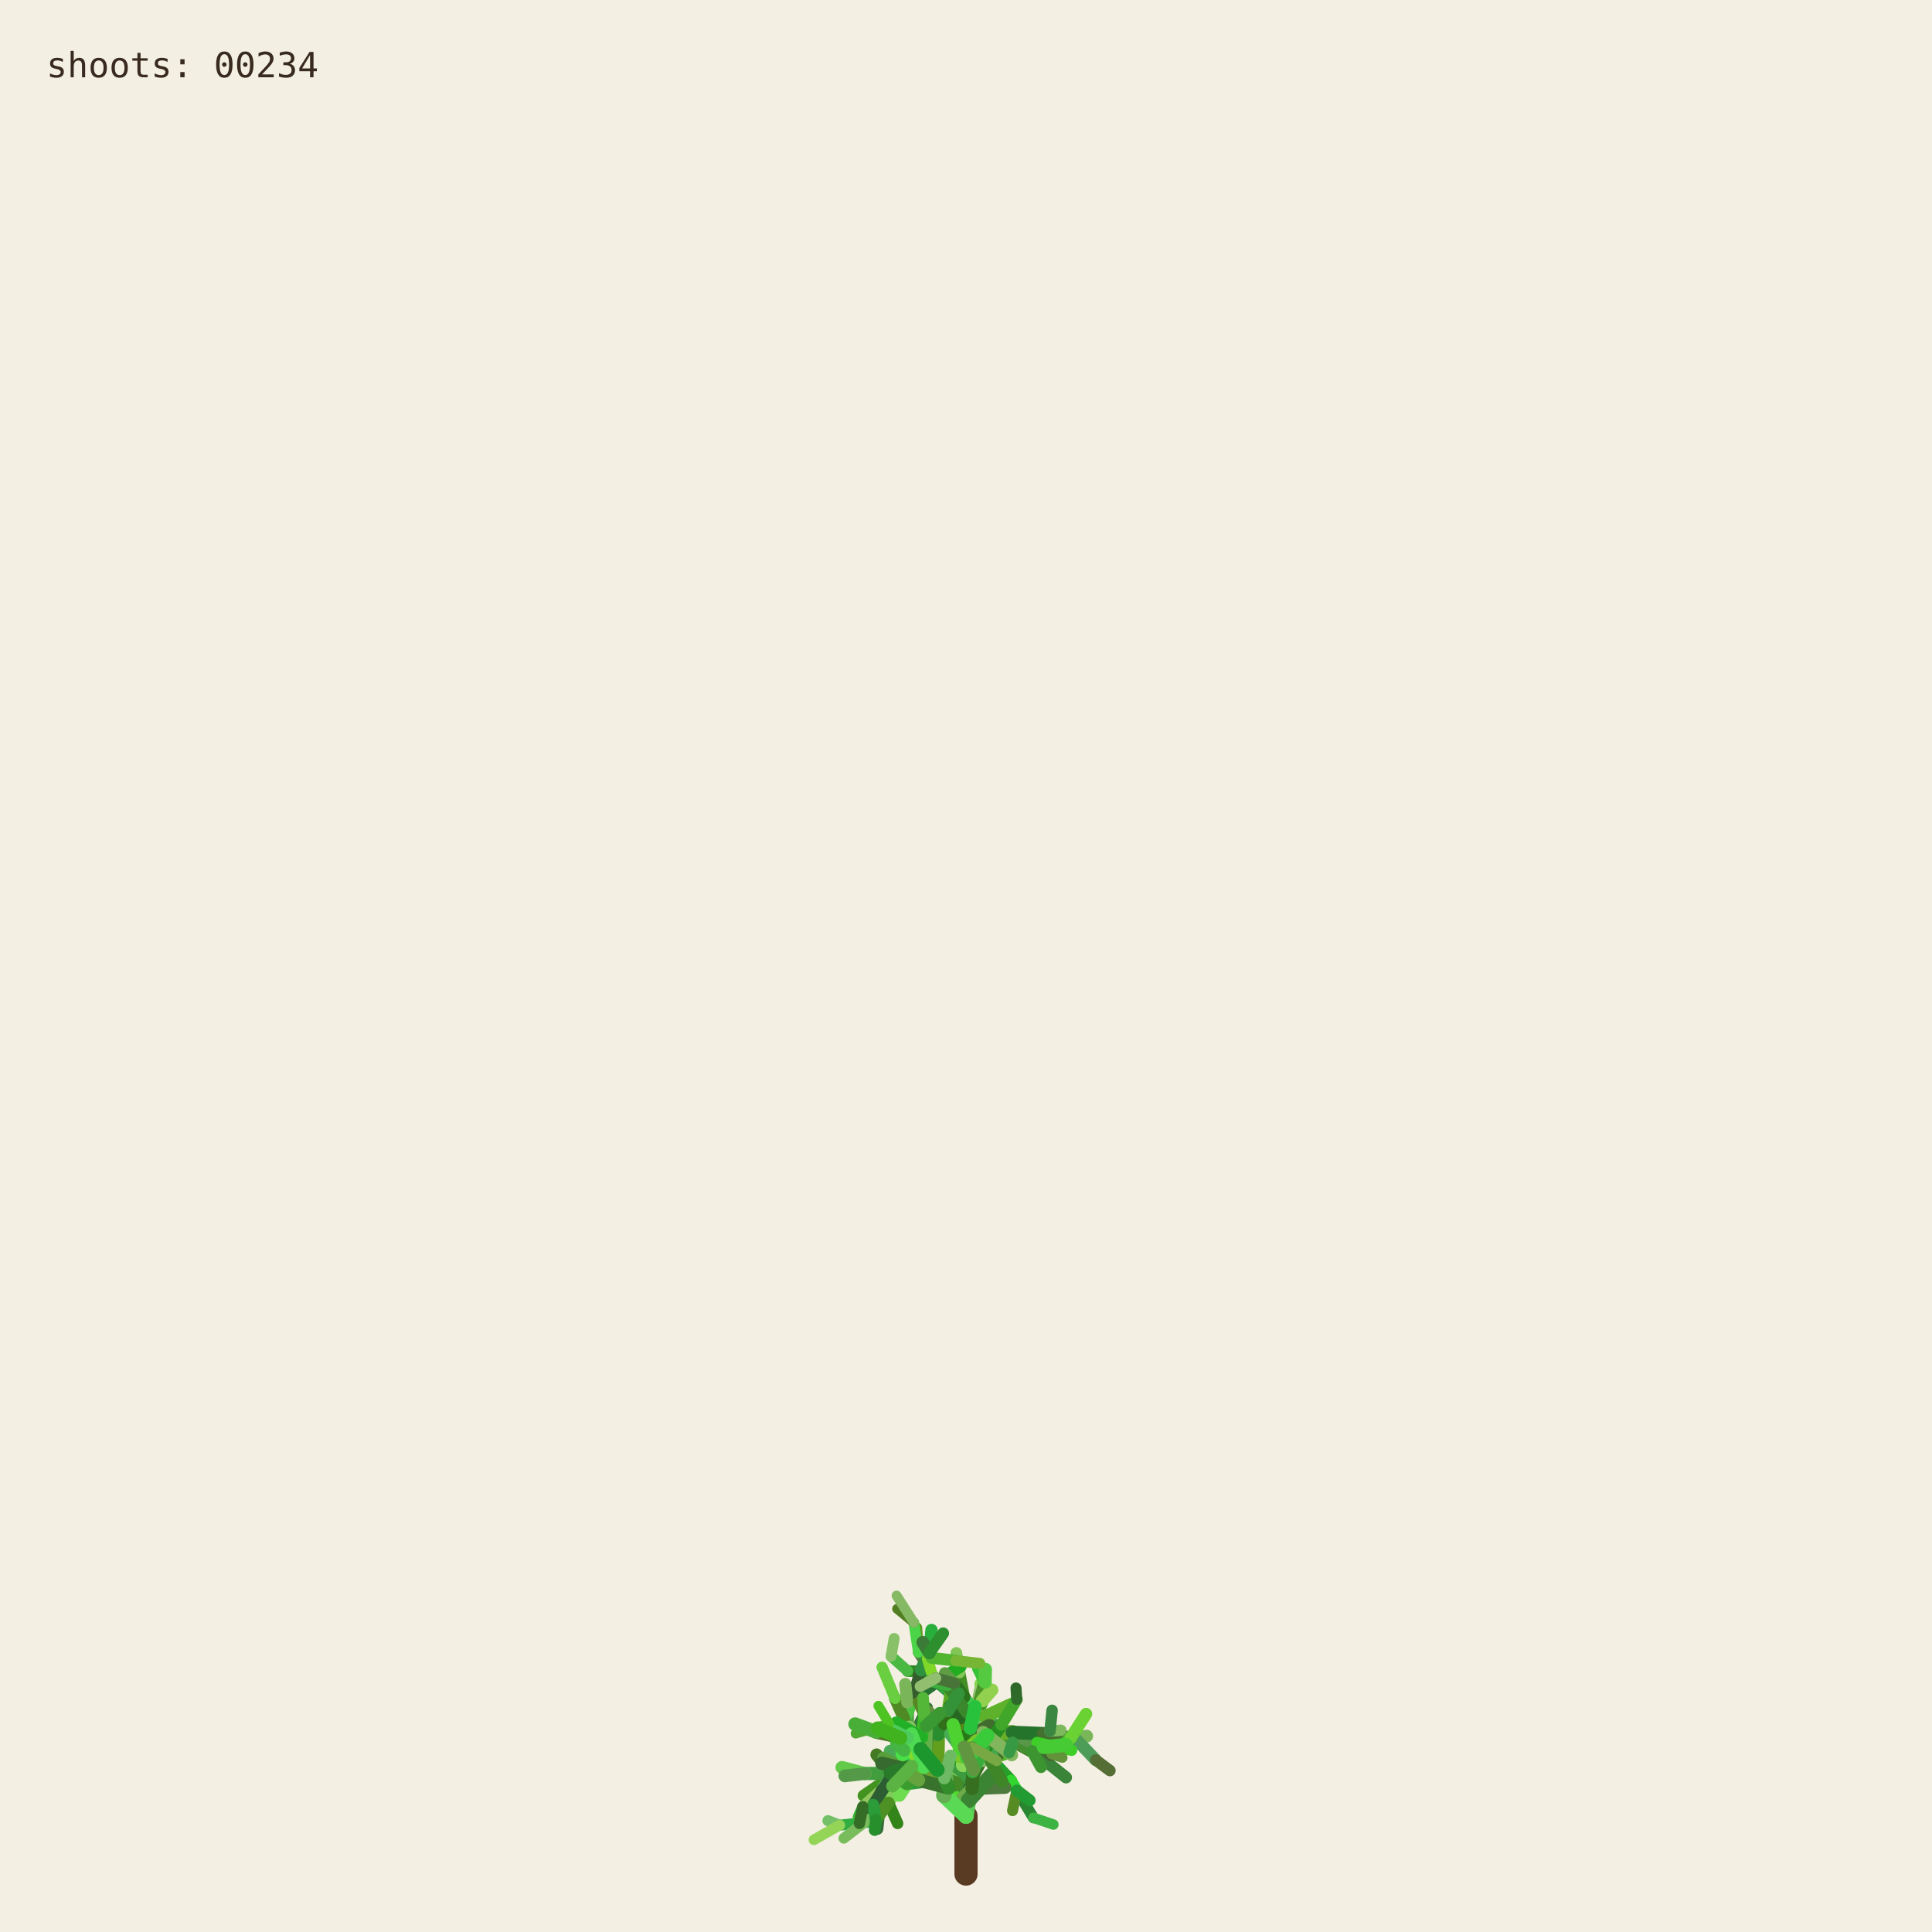
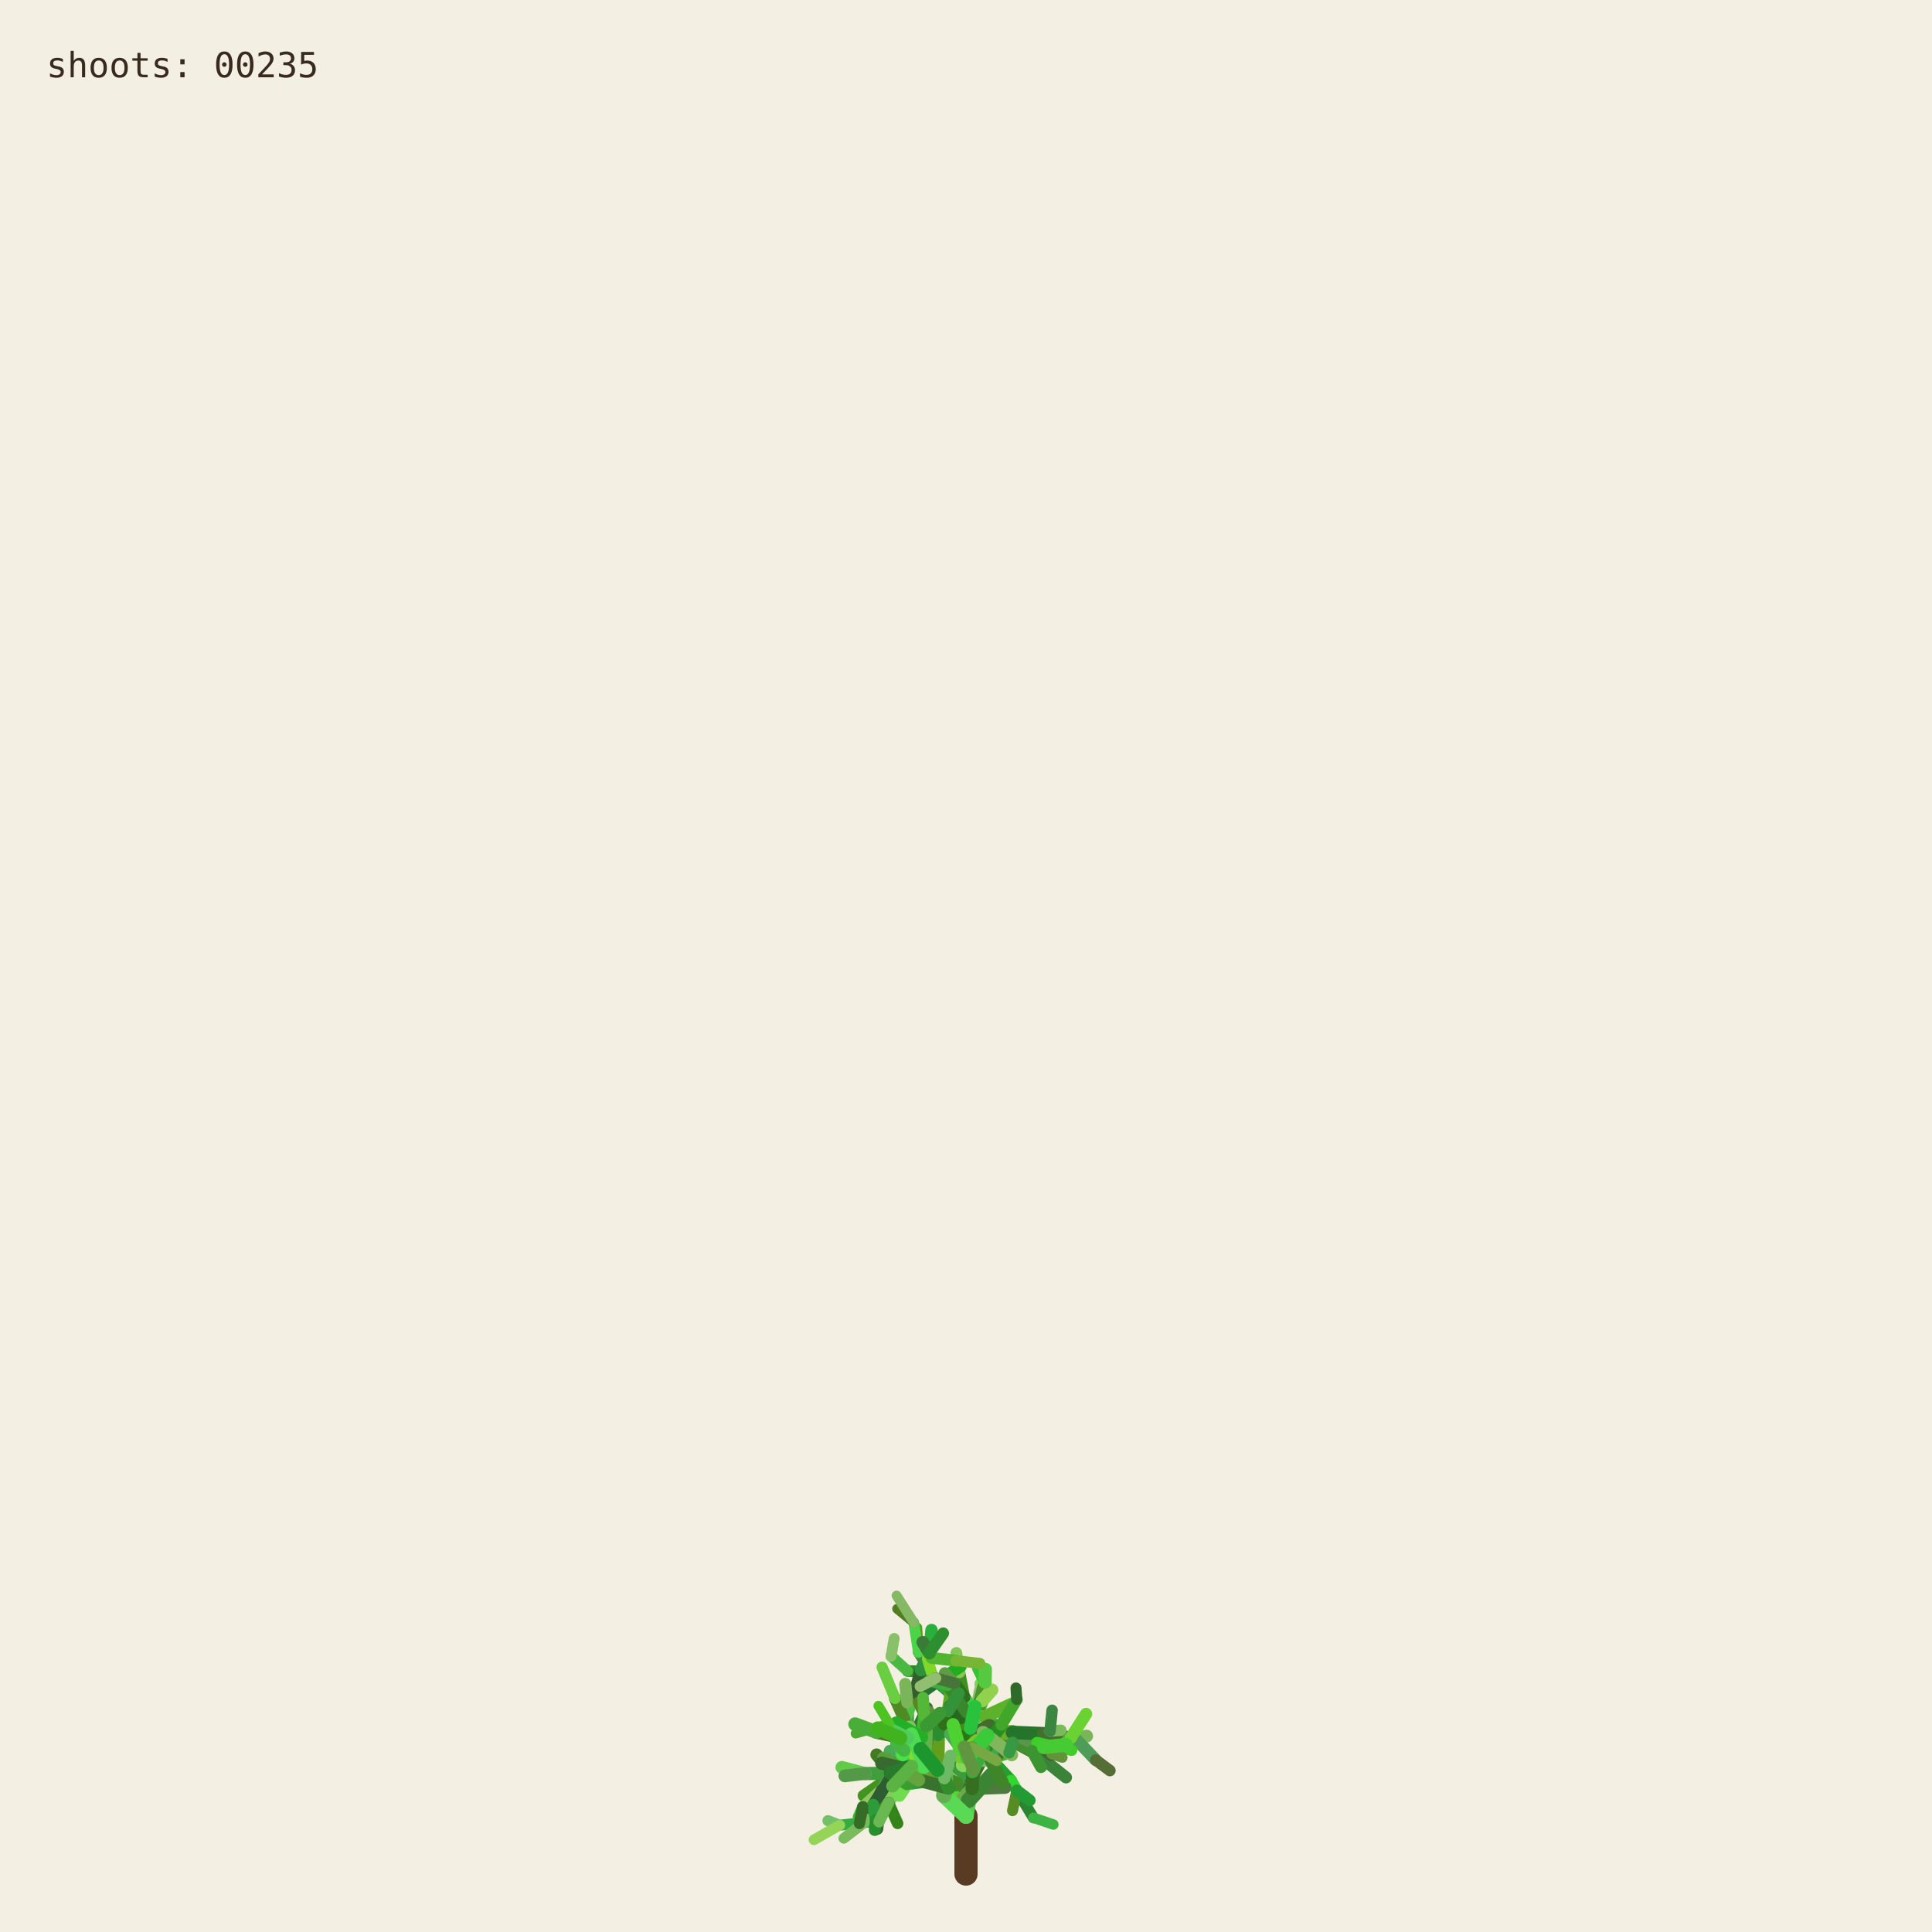
<svg xmlns="http://www.w3.org/2000/svg" viewBox="0 0 1000 1000" role="img" aria-labelledby="title desc">
  <rect width="1000" height="1000" fill="#f3efe3" />
  <g fill="none" stroke-linecap="round">
    <path d="M500 970 L500 940" stroke="#593a22" stroke-width="12" />
    <path d="M500.000 940.000 L494.591 923.254" stroke="hsl(89 50% 51%)" stroke-width="8.067" data-shoot="1" />
    <path d="M500.000 940.000 L498.548 930.480" stroke="hsl(108 42% 32%)" stroke-width="7.603" data-shoot="2" />
    <path d="M494.591 923.254 L485.237 916.016" stroke="hsl(129 39% 53%)" stroke-width="7.427" data-shoot="3" />
    <path d="M498.548 930.480 L502.606 920.794" stroke="hsl(125 41% 32%)" stroke-width="7.235" data-shoot="4" />
    <path d="M502.606 920.794 L496.770 905.343" stroke="hsl(93 34% 43%)" stroke-width="7.253" data-shoot="5" />
    <path d="M494.591 923.254 L497.365 909.040" stroke="hsl(116 35% 60%)" stroke-width="8.012" data-shoot="6" />
    <path d="M485.237 916.016 L485.497 897.710" stroke="hsl(89 69% 37%)" stroke-width="7.213" data-shoot="7" />
    <path d="M496.770 905.343 L501.215 895.004" stroke="hsl(92 66% 60%)" stroke-width="7.141" data-shoot="8" />
    <path d="M497.365 909.040 L506.164 896.866" stroke="hsl(126 59% 38%)" stroke-width="8.073" data-shoot="9" />
    <path d="M501.215 895.004 L510.832 888.548" stroke="hsl(91 35% 42%)" stroke-width="6.879" data-shoot="10" />
    <path d="M485.497 897.710 L493.416 891.622" stroke="hsl(104 36% 49%)" stroke-width="7.124" data-shoot="11" />
    <path d="M500.000 940.000 L490.927 925.443" stroke="hsl(108 70% 51%)" stroke-width="7.399" data-shoot="12" />
    <path d="M485.237 916.016 L479.157 913.325" stroke="hsl(112 69% 34%)" stroke-width="7.149" data-shoot="13" />
    <path d="M490.927 925.443 L481.351 921.527" stroke="hsl(111 58% 32%)" stroke-width="6.945" data-shoot="14" />
    <path d="M498.548 930.480 L503.173 925.799" stroke="hsl(98 40% 48%)" stroke-width="6.990" data-shoot="15" />
    <path d="M496.770 905.343 L505.035 888.845" stroke="hsl(101 68% 48%)" stroke-width="6.979" data-shoot="16" />
    <path d="M493.416 891.622 L508.817 896.643" stroke="hsl(128 70% 39%)" stroke-width="6.561" data-shoot="17" />
    <path d="M479.157 913.325 L469.750 899.500" stroke="hsl(95 57% 50%)" stroke-width="7.139" data-shoot="18" />
    <path d="M505.035 888.845 L508.436 880.301" stroke="hsl(98 53% 41%)" stroke-width="6.832" data-shoot="19" />
    <path d="M501.215 895.004 L501.550 888.479" stroke="hsl(112 68% 42%)" stroke-width="6.773" data-shoot="20" />
    <path d="M485.237 916.016 L479.029 908.697" stroke="hsl(100 57% 53%)" stroke-width="6.945" data-shoot="21" />
    <path d="M502.606 920.794 L496.127 911.207" stroke="hsl(123 62% 40%)" stroke-width="6.865" data-shoot="22" />
    <path d="M496.127 911.207 L497.635 896.782" stroke="hsl(93 65% 34%)" stroke-width="6.505" data-shoot="23" />
    <path d="M494.591 923.254 L500.793 909.571" stroke="hsl(113 71% 34%)" stroke-width="7.895" data-shoot="24" />
    <path d="M485.237 916.016 L479.462 917.793" stroke="hsl(99 66% 28%)" stroke-width="7.154" data-shoot="25" />
    <path d="M485.237 916.016 L473.231 912.147" stroke="hsl(93 38% 42%)" stroke-width="6.997" data-shoot="26" />
    <path d="M485.237 916.016 L473.737 913.680" stroke="hsl(114 35% 58%)" stroke-width="6.828" data-shoot="27" />
    <path d="M497.635 896.782 L497.395 881.015" stroke="hsl(110 56% 51%)" stroke-width="6.336" data-shoot="28" />
    <path d="M469.750 899.500 L453.522 896.436" stroke="hsl(121 37% 46%)" stroke-width="7.140" data-shoot="29" />
    <path d="M481.351 921.527 L469.530 923.105" stroke="hsl(126 55% 40%)" stroke-width="6.995" data-shoot="30" />
    <path d="M505.035 888.845 L499.035 878.436" stroke="hsl(88 42% 31%)" stroke-width="6.545" data-shoot="31" />
    <path d="M502.606 920.794 L507.653 911.330" stroke="hsl(99 57% 28%)" stroke-width="6.856" data-shoot="32" />
    <path d="M481.351 921.527 L478.279 914.724" stroke="hsl(122 35% 29%)" stroke-width="6.742" data-shoot="33" />
    <path d="M508.817 896.643 L522.168 900.369" stroke="hsl(122 67% 50%)" stroke-width="6.210" data-shoot="34" />
    <path d="M479.029 908.697 L477.185 899.261" stroke="hsl(124 64% 35%)" stroke-width="6.693" data-shoot="35" />
    <path d="M494.591 923.254 L498.563 913.442" stroke="hsl(122 45% 42%)" stroke-width="7.987" data-shoot="36" />
    <path d="M473.737 913.680 L467.283 915.265" stroke="hsl(125 60% 37%)" stroke-width="6.814" data-shoot="37" />
    <path d="M481.351 921.527 L469.226 908.135" stroke="hsl(113 69% 37%)" stroke-width="6.660" data-shoot="38" />
    <path d="M473.231 912.147 L461.374 919.424" stroke="hsl(100 70% 60%)" stroke-width="6.453" data-shoot="39" />
    <path d="M497.635 896.782 L500.334 886.420" stroke="hsl(108 47% 53%)" stroke-width="6.302" data-shoot="40" />
    <path d="M467.283 915.265 L455.168 929.331" stroke="hsl(120 40% 35%)" stroke-width="6.786" data-shoot="41" />
    <path d="M508.817 896.643 L512.869 911.725" stroke="hsl(110 63% 40%)" stroke-width="6.518" data-shoot="42" />
    <path d="M496.127 911.207 L497.987 905.795" stroke="hsl(115 70% 35%)" stroke-width="6.363" data-shoot="43" />
    <path d="M507.653 911.330 L512.674 910.357" stroke="hsl(104 36% 57%)" stroke-width="6.747" data-shoot="44" />
    <path d="M479.157 913.325 L470.181 917.185" stroke="hsl(95 64% 53%)" stroke-width="6.833" data-shoot="45" />
    <path d="M469.750 899.500 L469.633 881.151" stroke="hsl(111 38% 45%)" stroke-width="6.815" data-shoot="46" />
    <path d="M479.029 908.697 L480.879 892.655" stroke="hsl(102 44% 35%)" stroke-width="6.467" data-shoot="47" />
    <path d="M500.334 886.420 L507.457 881.593" stroke="hsl(118 47% 56%)" stroke-width="6.197" data-shoot="48" />
    <path d="M461.374 919.424 L446.935 929.431" stroke="hsl(102 65% 35%)" stroke-width="6.069" data-shoot="49" />
    <path d="M508.436 880.301 L507.585 871.602" stroke="hsl(97 61% 57%)" stroke-width="6.448" data-shoot="50" />
    <path d="M512.674 910.357 L523.304 921.702" stroke="hsl(122 61% 39%)" stroke-width="6.341" data-shoot="51" />
    <path d="M500.000 940.000 L501.279 931.882" stroke="hsl(118 51% 56%)" stroke-width="7.998" data-shoot="52" />
    <path d="M499.035 878.436 L496.590 865.625" stroke="hsl(103 58% 35%)" stroke-width="6.115" data-shoot="53" />
    <path d="M485.497 897.710 L488.970 892.287" stroke="hsl(123 54% 36%)" stroke-width="7.087" data-shoot="54" />
    <path d="M496.590 865.625 L495.009 855.557" stroke="hsl(97 49% 56%)" stroke-width="6.061" data-shoot="55" />
    <path d="M469.633 881.151 L484.418 870.623" stroke="hsl(128 48% 30%)" stroke-width="6.659" data-shoot="56" />
    <path d="M485.237 916.016 L477.752 911.974" stroke="hsl(90 58% 50%)" stroke-width="6.898" data-shoot="57" />
    <path d="M498.563 913.442 L502.383 908.863" stroke="hsl(97 61% 59%)" stroke-width="7.688" data-shoot="58" />
    <path d="M479.157 913.325 L464.639 921.037" stroke="hsl(94 69% 32%)" stroke-width="6.531" data-shoot="59" />
    <path d="M478.279 914.724 L471.794 900.929" stroke="hsl(117 71% 29%)" stroke-width="6.231" data-shoot="60" />
    <path d="M522.168 900.369 L536.734 901.964" stroke="hsl(111 46% 60%)" stroke-width="6.038" data-shoot="61" />
    <path d="M471.794 900.929 L465.848 895.170" stroke="hsl(103 40% 56%)" stroke-width="5.768" data-shoot="62" />
    <path d="M469.750 899.500 L468.128 889.982" stroke="hsl(93 64% 30%)" stroke-width="6.667" data-shoot="63" />
    <path d="M477.185 899.261 L475.657 893.582" stroke="hsl(113 52% 40%)" stroke-width="6.319" data-shoot="64" />
    <path d="M479.029 908.697 L474.737 903.891" stroke="hsl(93 52% 43%)" stroke-width="6.709" data-shoot="65" />
    <path d="M523.304 921.702 L526.314 926.781" stroke="hsl(119 67% 51%)" stroke-width="6.166" data-shoot="66" />
    <path d="M505.035 888.845 L507.387 875.338" stroke="hsl(96 40% 59%)" stroke-width="6.739" data-shoot="67" />
    <path d="M522.168 900.369 L537.413 908.545" stroke="hsl(99 61% 27%)" stroke-width="6.155" data-shoot="68" />
    <path d="M497.395 881.015 L483.011 868.683" stroke="hsl(129 53% 36%)" stroke-width="6.314" data-shoot="69" />
    <path d="M522.168 900.369 L534.219 906.339" stroke="hsl(108 48% 38%)" stroke-width="6.199" data-shoot="70" />
    <path d="M493.416 891.622 L507.262 882.093" stroke="hsl(127 63% 43%)" stroke-width="6.826" data-shoot="71" />
    <path d="M502.383 908.863 L508.238 907.761" stroke="hsl(99 66% 30%)" stroke-width="7.032" data-shoot="72" />
    <path d="M508.817 896.643 L514.829 892.790" stroke="hsl(125 40% 46%)" stroke-width="6.585" data-shoot="73" />
    <path d="M468.128 889.982 L473.133 877.764" stroke="hsl(115 52% 51%)" stroke-width="6.671" data-shoot="74" />
    <path d="M465.848 895.170 L460.313 892.280" stroke="hsl(102 70% 44%)" stroke-width="5.549" data-shoot="75" />
    <path d="M468.128 889.982 L463.284 879.089" stroke="hsl(94 59% 34%)" stroke-width="6.302" data-shoot="76" />
    <path d="M461.374 919.424 L456.357 926.300" stroke="hsl(126 42% 53%)" stroke-width="6.125" data-shoot="77" />
    <path d="M483.011 868.683 L476.458 865.059" stroke="hsl(124 68% 42%)" stroke-width="6.199" data-shoot="78" />
    <path d="M455.168 929.331 L454.837 939.862" stroke="hsl(125 68% 35%)" stroke-width="6.316" data-shoot="79" />
    <path d="M534.219 906.339 L550.383 905.736" stroke="hsl(112 63% 35%)" stroke-width="5.969" data-shoot="80" />
    <path d="M470.181 917.185 L459.860 933.116" stroke="hsl(100 53% 58%)" stroke-width="6.224" data-shoot="81" />
    <path d="M497.395 881.015 L484.197 869.260" stroke="hsl(122 53% 43%)" stroke-width="5.862" data-shoot="82" />
    <path d="M536.734 901.964 L543.504 896.023" stroke="hsl(116 68% 27%)" stroke-width="5.871" data-shoot="83" />
    <path d="M476.458 865.059 L469.801 864.922" stroke="hsl(112 62% 33%)" stroke-width="6.006" data-shoot="84" />
    <path d="M506.164 896.866 L524.059 896.699" stroke="hsl(91 64% 42%)" stroke-width="7.575" data-shoot="85" />
    <path d="M485.237 916.016 L472.910 908.590" stroke="hsl(102 57% 31%)" stroke-width="6.875" data-shoot="86" />
    <path d="M469.530 923.105 L465.520 929.278" stroke="hsl(107 67% 59%)" stroke-width="6.616" data-shoot="87" />
    <path d="M505.035 888.845 L509.868 870.612" stroke="hsl(101 57% 37%)" stroke-width="6.791" data-shoot="88" />
    <path d="M493.416 891.622 L509.951 888.485" stroke="hsl(92 44% 58%)" stroke-width="6.812" data-shoot="89" />
    <path d="M503.173 925.799 L520.191 925.155" stroke="hsl(105 34% 36%)" stroke-width="6.682" data-shoot="90" />
    <path d="M474.737 903.891 L466.772 894.583" stroke="hsl(116 48% 51%)" stroke-width="6.158" data-shoot="91" />
    <path d="M484.197 869.260 L475.358 855.233" stroke="hsl(100 34% 37%)" stroke-width="5.647" data-shoot="92" />
    <path d="M505.035 888.845 L500.829 880.951" stroke="hsl(127 58% 52%)" stroke-width="6.474" data-shoot="93" />
    <path d="M479.157 913.325 L471.905 914.367" stroke="hsl(125 48% 52%)" stroke-width="6.716" data-shoot="94" />
    <path d="M501.279 931.882 L513.403 918.671" stroke="hsl(114 44% 36%)" stroke-width="7.978" data-shoot="95" />
    <path d="M524.059 896.699 L540.269 904.338" stroke="hsl(108 35% 44%)" stroke-width="7.297" data-shoot="96" />
    <path d="M524.059 896.699 L540.170 897.356" stroke="hsl(125 52% 30%)" stroke-width="6.964" data-shoot="97" />
    <path d="M497.635 896.782 L497.191 889.399" stroke="hsl(88 69% 31%)" stroke-width="6.119" data-shoot="98" />
    <path d="M508.436 880.301 L513.376 874.721" stroke="hsl(89 59% 56%)" stroke-width="6.732" data-shoot="99" />
    <path d="M469.530 923.105 L461.520 917.825" stroke="hsl(113 54% 40%)" stroke-width="7.033" data-shoot="100" />
    <path d="M473.133 877.764 L476.780 864.372" stroke="hsl(110 34% 27%)" stroke-width="6.596" data-shoot="101" />
    <path d="M471.794 900.929 L479.914 884.001" stroke="hsl(126 41% 32%)" stroke-width="6.024" data-shoot="102" />
    <path d="M512.674 910.357 L522.333 907.203" stroke="hsl(103 64% 43%)" stroke-width="6.219" data-shoot="103" />
    <path d="M509.868 870.612 L506.361 863.395" stroke="hsl(120 56% 49%)" stroke-width="6.521" data-shoot="104" />
    <path d="M540.170 897.356 L556.575 899.863" stroke="hsl(100 40% 31%)" stroke-width="6.676" data-shoot="105" />
    <path d="M459.860 933.116 L464.616 943.790" stroke="hsl(105 68% 31%)" stroke-width="5.925" data-shoot="106" />
    <path d="M461.520 917.825 L453.738 908.211" stroke="hsl(98 54% 31%)" stroke-width="6.452" data-shoot="107" />
    <path d="M509.951 888.485 L523.296 882.278" stroke="hsl(97 61% 43%)" stroke-width="6.765" data-shoot="108" />
    <path d="M479.029 908.697 L460.671 906.383" stroke="hsl(128 39% 48%)" stroke-width="6.494" data-shoot="109" />
    <path d="M469.633 881.151 L468.563 871.658" stroke="hsl(98 38% 53%)" stroke-width="6.301" data-shoot="110" />
    <path d="M456.357 926.300 L446.582 935.154" stroke="hsl(90 47% 57%)" stroke-width="5.838" data-shoot="111" />
    <path d="M488.970 892.287 L490.829 885.358" stroke="hsl(104 63% 27%)" stroke-width="6.888" data-shoot="112" />
    <path d="M499.035 878.436 L493.946 871.238" stroke="hsl(110 61% 28%)" stroke-width="6.405" data-shoot="113" />
    <path d="M503.173 925.799 L503.949 916.037" stroke="hsl(108 61% 30%)" stroke-width="6.764" data-shoot="114" />
    <path d="M484.418 870.623 L497.330 862.535" stroke="hsl(119 70% 40%)" stroke-width="6.117" data-shoot="115" />
    <path d="M476.780 864.372 L482.198 858.124" stroke="hsl(97 71% 34%)" stroke-width="6.331" data-shoot="116" />
    <path d="M459.860 933.116 L450.375 943.022" stroke="hsl(119 67% 40%)" stroke-width="6.054" data-shoot="117" />
    <path d="M537.413 908.545 L551.771 920.000" stroke="hsl(119 40% 37%)" stroke-width="6.202" data-shoot="118" />
    <path d="M476.780 864.372 L481.041 855.578" stroke="hsl(128 51% 38%)" stroke-width="6.621" data-shoot="119" />
    <path d="M475.358 855.233 L474.548 842.544" stroke="hsl(89 65% 36%)" stroke-width="5.593" data-shoot="120" />
    <path d="M479.029 908.697 L479.467 893.313" stroke="hsl(105 42% 49%)" stroke-width="6.799" data-shoot="121" />
    <path d="M494.591 923.254 L484.466 914.996" stroke="hsl(104 48% 55%)" stroke-width="7.531" data-shoot="122" />
    <path d="M503.173 925.799 L503.396 917.056" stroke="hsl(104 56% 28%)" stroke-width="6.644" data-shoot="123" />
    <path d="M493.946 871.238 L489.038 865.959" stroke="hsl(102 40% 44%)" stroke-width="6.042" data-shoot="124" />
    <path d="M467.283 915.265 L457.242 909.920" stroke="hsl(103 45% 43%)" stroke-width="6.457" data-shoot="125" />
    <path d="M471.794 900.929 L454.133 896.956" stroke="hsl(89 50% 31%)" stroke-width="6.180" data-shoot="126" />
    <path d="M454.837 939.862 L454.096 946.606" stroke="hsl(125 36% 31%)" stroke-width="6.220" data-shoot="127" />
    <path d="M481.041 855.578 L482.155 843.709" stroke="hsl(129 63% 42%)" stroke-width="6.417" data-shoot="128" />
    <path d="M490.829 885.358 L492.861 872.817" stroke="hsl(95 65% 40%)" stroke-width="6.754" data-shoot="129" />
    <path d="M478.279 914.724 L465.635 903.587" stroke="hsl(96 66% 52%)" stroke-width="6.672" data-shoot="130" />
    <path d="M450.375 943.022 L434.576 944.722" stroke="hsl(127 55% 44%)" stroke-width="5.725" data-shoot="131" />
    <path d="M459.860 933.116 L451.962 941.801" stroke="hsl(127 54% 57%)" stroke-width="5.888" data-shoot="132" />
    <path d="M526.314 926.781 L534.894 940.878" stroke="hsl(125 53% 34%)" stroke-width="5.720" data-shoot="133" />
    <path d="M456.357 926.300 L449.709 941.533" stroke="hsl(112 47% 29%)" stroke-width="5.948" data-shoot="134" />
    <path d="M556.575 899.863 L562.434 898.624" stroke="hsl(99 39% 53%)" stroke-width="6.651" data-shoot="135" />
    <path d="M556.575 899.863 L567.158 910.979" stroke="hsl(128 34% 46%)" stroke-width="6.350" data-shoot="136" />
    <path d="M461.520 917.825 L447.767 917.982" stroke="hsl(118 43% 43%)" stroke-width="6.808" data-shoot="137" />
    <path d="M502.383 908.863 L502.275 894.506" stroke="hsl(114 52% 34%)" stroke-width="7.514" data-shoot="138" />
    <path d="M484.466 914.996 L469.919 914.610" stroke="hsl(90 45% 56%)" stroke-width="7.261" data-shoot="139" />
    <path d="M506.164 896.866 L511.996 893.538" stroke="hsl(100 40% 30%)" stroke-width="7.562" data-shoot="140" />
    <path d="M508.238 907.761 L516.195 908.520" stroke="hsl(102 44% 31%)" stroke-width="6.802" data-shoot="141" />
    <path d="M536.734 901.964 L544.250 907.905" stroke="hsl(91 54% 33%)" stroke-width="5.663" data-shoot="142" />
    <path d="M479.157 913.325 L471.950 914.117" stroke="hsl(102 39% 34%)" stroke-width="6.550" data-shoot="143" />
    <path d="M494.591 923.254 L482.152 919.513" stroke="hsl(104 56% 35%)" stroke-width="7.930" data-shoot="144" />
    <path d="M508.817 896.643 L515.085 912.072" stroke="hsl(125 43% 46%)" stroke-width="6.163" data-shoot="145" />
    <path d="M482.152 919.513 L467.316 907.872" stroke="hsl(97 66% 48%)" stroke-width="7.452" data-shoot="146" />
    <path d="M480.879 892.655 L475.418 881.125" stroke="hsl(88 59% 33%)" stroke-width="5.933" data-shoot="147" />
    <path d="M540.269 904.338 L549.716 904.178" stroke="hsl(92 48% 60%)" stroke-width="6.883" data-shoot="148" />
    <path d="M467.316 907.872 L467.480 902.032" stroke="hsl(120 56% 54%)" stroke-width="7.156" data-shoot="149" />
    <path d="M483.011 868.683 L480.032 858.496" stroke="hsl(90 69% 50%)" stroke-width="5.778" data-shoot="150" />
    <path d="M497.191 889.399 L491.630 882.997" stroke="hsl(116 51% 27%)" stroke-width="6.106" data-shoot="151" />
    <path d="M482.152 919.513 L478.791 913.069" stroke="hsl(91 53% 41%)" stroke-width="7.533" data-shoot="152" />
    <path d="M543.504 896.023 L549.105 895.596" stroke="hsl(100 40% 55%)" stroke-width="5.914" data-shoot="153" />
    <path d="M467.283 915.265 L456.437 912.665" stroke="hsl(113 38% 30%)" stroke-width="6.866" data-shoot="154" />
    <path d="M567.158 910.979 L574.486 916.440" stroke="hsl(88 35% 32%)" stroke-width="5.955" data-shoot="155" />
    <path d="M512.869 911.725 L518.866 922.323" stroke="hsl(106 54% 34%)" stroke-width="6.353" data-shoot="156" />
    <path d="M500.334 886.420 L490.418 872.350" stroke="hsl(110 51% 35%)" stroke-width="6.150" data-shoot="157" />
    <path d="M500.793 909.571 L498.095 899.473" stroke="hsl(109 69% 28%)" stroke-width="7.556" data-shoot="158" />
    <path d="M449.709 941.533 L436.765 951.498" stroke="hsl(102 42% 55%)" stroke-width="5.534" data-shoot="159" />
    <path d="M508.238 907.761 L518.302 892.720" stroke="hsl(117 63% 34%)" stroke-width="6.708" data-shoot="160" />
    <path d="M475.358 855.233 L472.993 839.858" stroke="hsl(119 62% 56%)" stroke-width="5.562" data-shoot="161" />
    <path d="M502.275 894.506 L504.670 883.372" stroke="hsl(128 65% 46%)" stroke-width="6.876" data-shoot="162" />
    <path d="M540.269 904.338 L544.102 907.850" stroke="hsl(99 35% 29%)" stroke-width="7.336" data-shoot="163" />
    <path d="M536.734 901.964 L554.643 905.916" stroke="hsl(112 68% 48%)" stroke-width="5.906" data-shoot="164" />
    <path d="M497.365 909.040 L505.842 901.224" stroke="hsl(91 65% 48%)" stroke-width="7.533" data-shoot="165" />
    <path d="M478.279 914.724 L467.960 905.929" stroke="hsl(128 59% 50%)" stroke-width="6.781" data-shoot="166" />
    <path d="M461.374 919.424 L451.958 934.122" stroke="hsl(127 35% 27%)" stroke-width="6.092" data-shoot="167" />
    <path d="M463.284 879.089 L456.576 862.947" stroke="hsl(103 59% 53%)" stroke-width="5.809" data-shoot="168" />
    <path d="M500.000 940.000 L488.580 929.317" stroke="hsl(117 64% 59%)" stroke-width="8.005" data-shoot="169" />
    <path d="M447.767 917.982 L435.801 914.831" stroke="hsl(108 55% 54%)" stroke-width="6.726" data-shoot="170" />
    <path d="M477.752 911.974 L468.826 903.841" stroke="hsl(89 70% 51%)" stroke-width="6.964" data-shoot="171" />
    <path d="M469.919 914.610 L460.892 917.724" stroke="hsl(121 49% 32%)" stroke-width="7.015" data-shoot="172" />
    <path d="M503.396 917.056 L509.013 905.051" stroke="hsl(120 50% 45%)" stroke-width="6.671" data-shoot="173" />
    <path d="M549.716 904.178 L554.177 899.548" stroke="hsl(106 62% 45%)" stroke-width="6.645" data-shoot="174" />
    <path d="M460.313 892.280 L442.892 897.267" stroke="hsl(106 54% 43%)" stroke-width="5.141" data-shoot="175" />
    <path d="M490.418 872.350 L480.658 869.975" stroke="hsl(120 49% 46%)" stroke-width="5.821" data-shoot="176" />
    <path d="M479.467 893.313 L480.721 885.946" stroke="hsl(94 40% 41%)" stroke-width="6.222" data-shoot="177" />
    <path d="M488.580 929.317 L489.421 919.838" stroke="hsl(107 36% 50%)" stroke-width="7.943" data-shoot="178" />
    <path d="M526.314 926.781 L524.087 937.173" stroke="hsl(90 60% 34%)" stroke-width="5.700" data-shoot="179" />
    <path d="M490.927 925.443 L475.469 921.381" stroke="hsl(110 44% 31%)" stroke-width="6.893" data-shoot="180" />
    <path d="M518.302 892.720 L526.275 879.623" stroke="hsl(109 60% 41%)" stroke-width="6.159" data-shoot="181" />
    <path d="M469.750 899.500 L470.711 894.119" stroke="hsl(100 45% 57%)" stroke-width="7.025" data-shoot="182" />
    <path d="M534.219 906.339 L538.815 914.656" stroke="hsl(113 50% 39%)" stroke-width="6.149" data-shoot="183" />
    <path d="M472.993 839.858 L464.334 832.716" stroke="hsl(88 58% 31%)" stroke-width="5.062" data-shoot="184" />
    <path d="M469.801 864.922 L461.240 857.253" stroke="hsl(116 48% 49%)" stroke-width="5.656" data-shoot="185" />
    <path d="M461.240 857.253 L462.820 848.066" stroke="hsl(98 42% 58%)" stroke-width="5.640" data-shoot="186" />
    <path d="M490.829 885.358 L496.165 876.536" stroke="hsl(123 48% 39%)" stroke-width="6.482" data-shoot="187" />
    <path d="M508.817 896.643 L523.679 908.324" stroke="hsl(95 38% 54%)" stroke-width="6.611" data-shoot="188" />
    <path d="M500.793 909.571 L510.860 898.419" stroke="hsl(120 58% 51%)" stroke-width="7.770" data-shoot="189" />
    <path d="M459.860 933.116 L453.365 941.926" stroke="hsl(97 61% 35%)" stroke-width="6.281" data-shoot="190" />
    <path d="M509.868 870.612 L510.029 864.082" stroke="hsl(111 56% 52%)" stroke-width="6.833" data-shoot="191" />
    <path d="M453.522 896.436 L442.603 892.401" stroke="hsl(111 52% 45%)" stroke-width="7.032" data-shoot="192" />
    <path d="M543.504 896.023 L544.565 885.256" stroke="hsl(125 39% 38%)" stroke-width="5.927" data-shoot="193" />
    <path d="M482.198 858.124 L494.767 859.537" stroke="hsl(105 58% 45%)" stroke-width="6.146" data-shoot="194" />
    <path d="M497.987 905.795 L491.843 897.531" stroke="hsl(125 41% 48%)" stroke-width="6.386" data-shoot="195" />
    <path d="M493.946 871.238 L484.320 868.578" stroke="hsl(105 34% 34%)" stroke-width="5.939" data-shoot="196" />
    <path d="M477.185 899.261 L478.390 887.971" stroke="hsl(112 65% 44%)" stroke-width="6.377" data-shoot="197" />
    <path d="M434.576 944.722 L428.556 942.373" stroke="hsl(112 41% 58%)" stroke-width="5.738" data-shoot="198" />
    <path d="M497.987 905.795 L503.196 904.331" stroke="hsl(89 46% 31%)" stroke-width="5.847" data-shoot="199" />
    <path d="M467.316 907.872 L466.023 899.585" stroke="hsl(119 71% 58%)" stroke-width="7.258" data-shoot="200" />
    <path d="M526.314 926.781 L532.954 931.860" stroke="hsl(128 64% 37%)" stroke-width="6.148" data-shoot="201" />
    <path d="M467.960 905.929 L464.039 902.533" stroke="hsl(119 46% 49%)" stroke-width="6.612" data-shoot="202" />
    <path d="M477.185 899.261 L463.879 891.609" stroke="hsl(122 68% 41%)" stroke-width="6.319" data-shoot="203" />
    <path d="M475.469 921.381 L469.599 917.437" stroke="hsl(97 45% 44%)" stroke-width="6.783" data-shoot="204" />
    <path d="M478.279 914.724 L471.801 897.415" stroke="hsl(121 65% 58%)" stroke-width="6.714" data-shoot="205" />
    <path d="M554.177 899.548 L562.169 887.143" stroke="hsl(99 64% 51%)" stroke-width="6.341" data-shoot="206" />
    <path d="M526.275 879.623 L525.887 873.699" stroke="hsl(115 43% 29%)" stroke-width="5.721" data-shoot="207" />
    <path d="M481.041 855.578 L477.626 850.058" stroke="hsl(117 38% 35%)" stroke-width="6.581" data-shoot="208" />
    <path d="M496.770 905.343 L493.304 892.691" stroke="hsl(110 64% 51%)" stroke-width="6.797" data-shoot="209" />
    <path d="M469.750 899.500 L458.957 894.086" stroke="hsl(127 55% 55%)" stroke-width="6.620" data-shoot="210" />
    <path d="M490.927 925.443 L488.767 920.422" stroke="hsl(115 54% 36%)" stroke-width="6.870" data-shoot="211" />
    <path d="M481.041 855.578 L488.186 845.391" stroke="hsl(120 52% 37%)" stroke-width="6.098" data-shoot="212" />
    <path d="M451.958 934.122 L453.040 940.528" stroke="hsl(127 56% 39%)" stroke-width="6.131" data-shoot="213" />
    <path d="M460.313 892.280 L454.656 882.922" stroke="hsl(104 71% 45%)" stroke-width="5.122" data-shoot="214" />
    <path d="M471.950 914.117 L461.960 924.503" stroke="hsl(107 46% 48%)" stroke-width="6.541" data-shoot="215" />
    <path d="M446.582 935.154 L444.222 940.468" stroke="hsl(117 55% 46%)" stroke-width="5.688" data-shoot="216" />
    <path d="M488.767 920.422 L492.003 908.765" stroke="hsl(114 38% 56%)" stroke-width="6.278" data-shoot="217" />
    <path d="M484.320 868.578 L476.319 872.885" stroke="hsl(94 38% 59%)" stroke-width="5.787" data-shoot="218" />
    <path d="M446.582 935.154 L444.839 943.820" stroke="hsl(108 47% 29%)" stroke-width="5.857" data-shoot="219" />
    <path d="M478.390 887.971 L477.758 878.744" stroke="hsl(107 53% 47%)" stroke-width="6.025" data-shoot="220" />
    <path d="M479.467 893.313 L486.497 886.860" stroke="hsl(115 50% 40%)" stroke-width="6.726" data-shoot="221" />
    <path d="M453.365 941.926 L452.737 947.232" stroke="hsl(123 57% 36%)" stroke-width="6.073" data-shoot="222" />
    <path d="M534.894 940.878 L545.223 944.367" stroke="hsl(122 49% 47%)" stroke-width="5.409" data-shoot="223" />
    <path d="M503.196 904.331 L515.896 911.448" stroke="hsl(89 43% 46%)" stroke-width="5.358" data-shoot="224" />
    <path d="M485.237 916.016 L476.520 905.335" stroke="hsl(129 69% 35%)" stroke-width="7.385" data-shoot="225" />
    <path d="M544.250 907.905 L549.888 909.742" stroke="hsl(93 43% 40%)" stroke-width="5.355" data-shoot="226" />
    <path d="M472.993 839.858 L464.068 825.878" stroke="hsl(97 38% 56%)" stroke-width="5.144" data-shoot="227" />
    <path d="M434.576 944.722 L421.301 952.270" stroke="hsl(91 60% 59%)" stroke-width="5.495" data-shoot="228" />
    <path d="M494.767 859.537 L507.151 860.969" stroke="hsl(89 55% 46%)" stroke-width="5.687" data-shoot="229" />
    <path d="M503.949 916.037 L499.042 904.226" stroke="hsl(98 40% 42%)" stroke-width="6.625" data-shoot="230" />
    <path d="M540.269 904.338 L551.739 903.138" stroke="hsl(113 59% 50%)" stroke-width="7.215" data-shoot="231" />
    <path d="M447.767 917.982 L437.293 919.201" stroke="hsl(111 36% 44%)" stroke-width="6.566" data-shoot="232" />
    <path d="M522.333 907.203 L524.104 901.882" stroke="hsl(127 46% 41%)" stroke-width="5.986" data-shoot="233" />
    <path d="M466.023 899.585 L454.343 894.568" stroke="hsl(106 71% 41%)" stroke-width="7.143" data-shoot="234" />
+     <path d="M459.860 933.116 L455.001 942.905" stroke="hsl(106 42% 52%)" stroke-width="5.952" data-shoot="235" />
  </g>
-   <text x="24" y="40" font-family="monospace" font-size="18" fill="#382a1e">shoots: 00234</text>
+   <text x="24" y="40" font-family="monospace" font-size="18" fill="#382a1e">shoots: 00235</text>
</svg>
